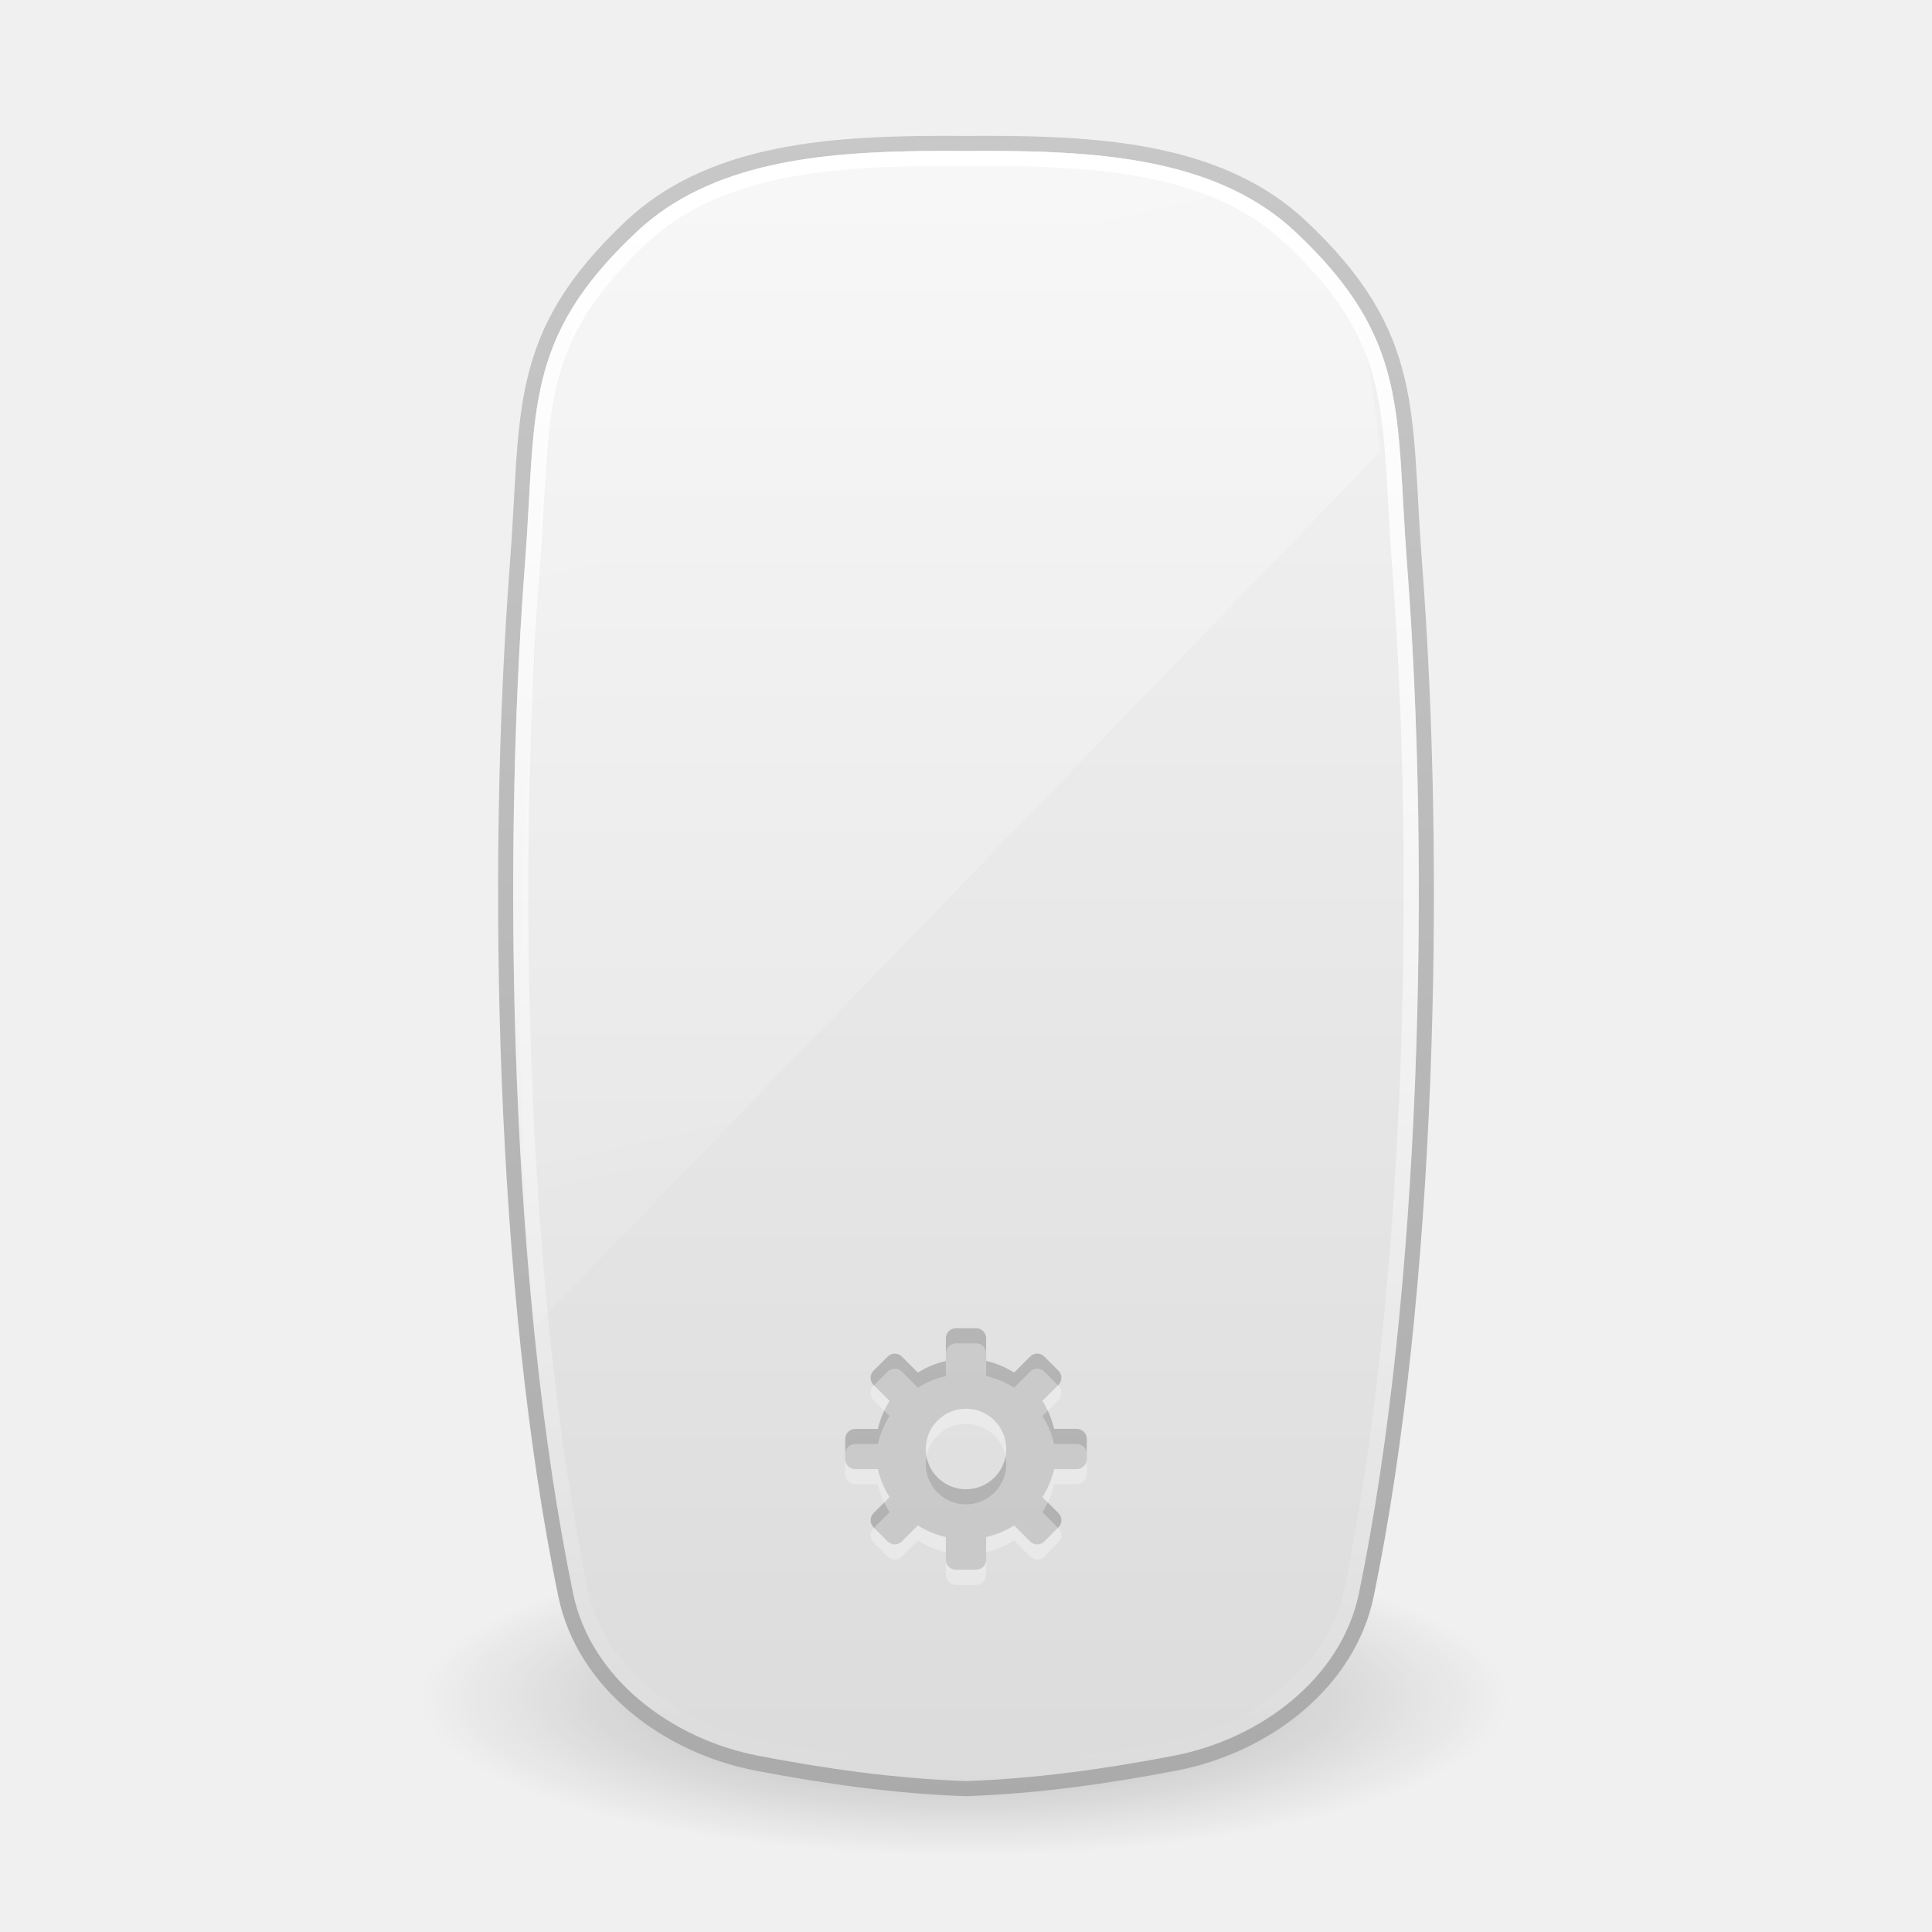
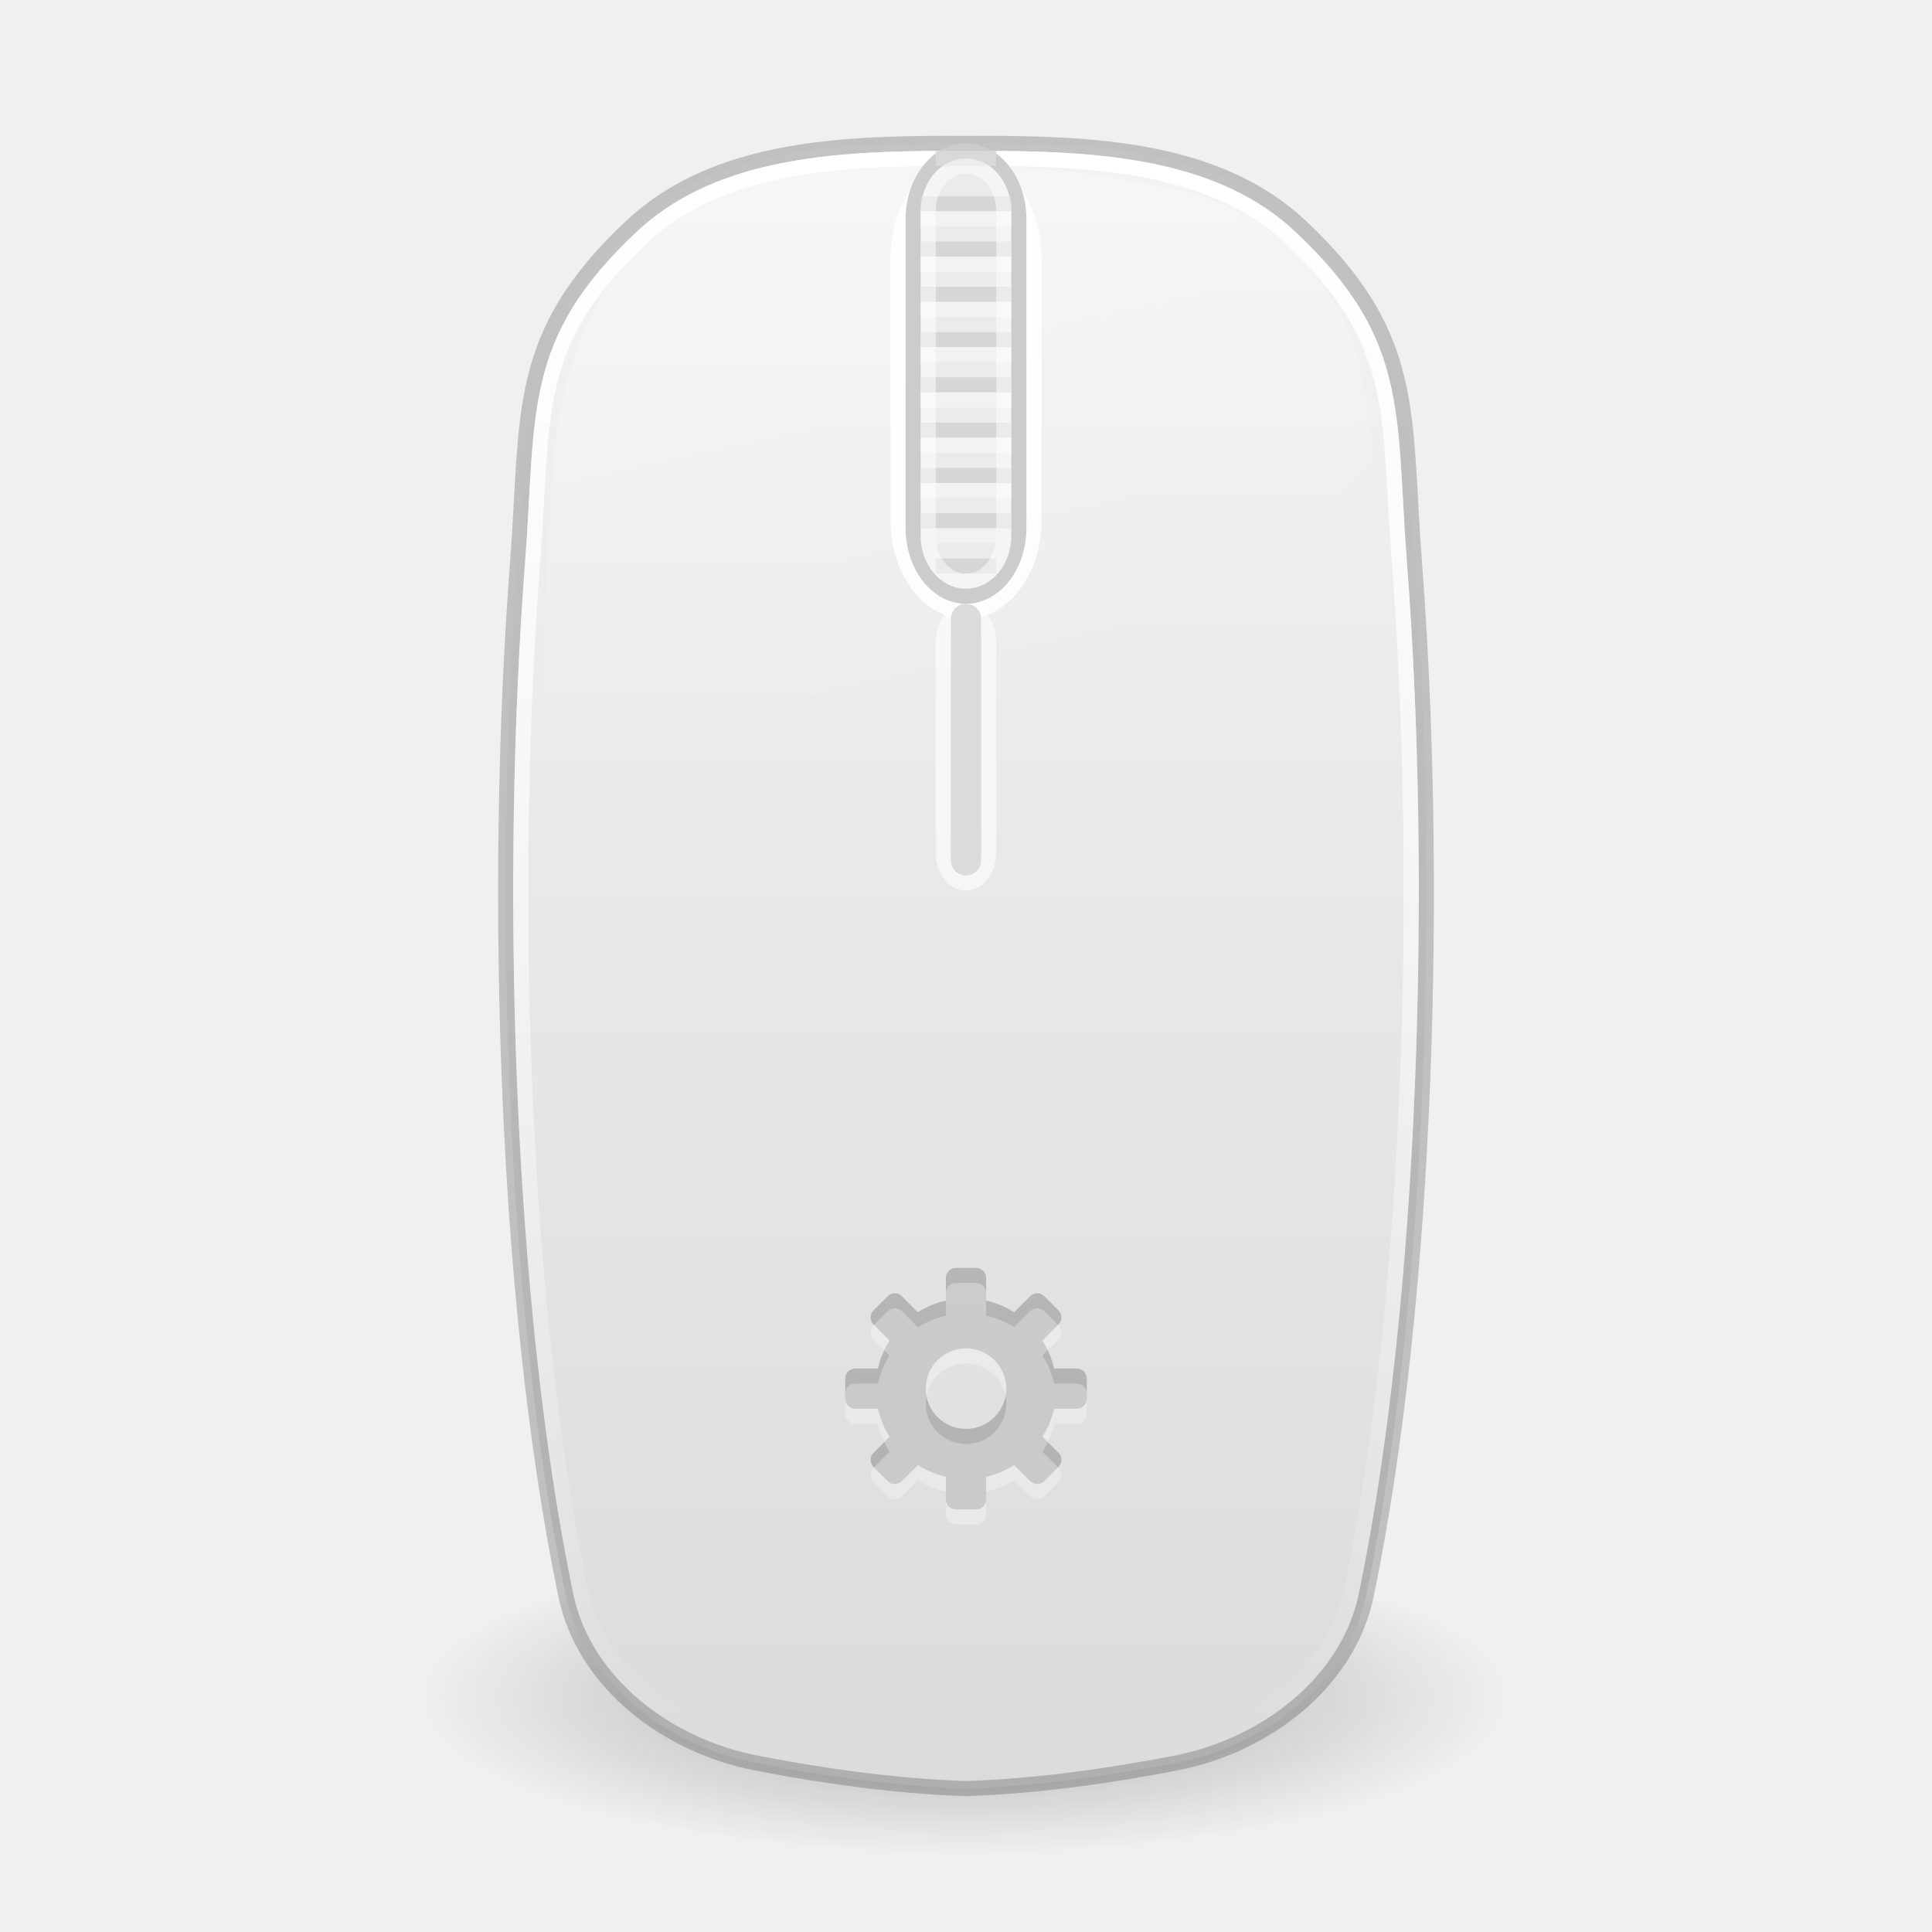
- <svg xmlns="http://www.w3.org/2000/svg" xmlns:xlink="http://www.w3.org/1999/xlink" width="128" height="128" id="svg4250" version="1.1">
+ <svg xmlns="http://www.w3.org/2000/svg" xmlns:xlink="http://www.w3.org/1999/xlink" version="1.1" width="128" height="128" id="svg4250">
  <defs id="defs4252">
-     <linearGradient xlink:href="#linearGradient3308-4-6-931-761-4" id="linearGradient4208" gradientUnits="userSpaceOnUse" gradientTransform="matrix(2.127082,0,0,2.129181,203.3436,3.694599)" x1="-64.288" y1="2.93" x2="-64.288" y2="53.717" />
+     <linearGradient x1="-64.288" y1="2.93" x2="-64.288" y2="53.717" id="linearGradient4208" xlink:href="#linearGradient3308-4-6-931-761-4" gradientUnits="userSpaceOnUse" gradientTransform="matrix(2.122707,0,0,2.126602,203.057,-60.23014)" />
    <linearGradient id="linearGradient3308-4-6-931-761-4">
-       <stop offset="0" style="stop-color:#ffffff;stop-opacity:1" id="stop2919-8" />
-       <stop offset="1" style="stop-color:#ffffff;stop-opacity:0" id="stop2921-5" />
+       <stop id="stop2919-8" style="stop-color:#ffffff;stop-opacity:1" offset="0" />
+       <stop id="stop2921-5" style="stop-color:#ffffff;stop-opacity:0" offset="1" />
    </linearGradient>
-     <linearGradient xlink:href="#linearGradient3208" id="linearGradient2877" gradientUnits="userSpaceOnUse" gradientTransform="matrix(6.275955,0,0,2.97022,-74.04129,-79.1248)" x1="14" y1="2" x2="32" y2="40" />
-     <linearGradient id="linearGradient3208">
-       <stop id="stop3210" style="stop-color:#ffffff;stop-opacity:1" offset="0" />
-       <stop id="stop3212" style="stop-color:#ffffff;stop-opacity:0" offset="1" />
-     </linearGradient>
-     <linearGradient xlink:href="#linearGradient3600-8" id="linearGradient4146" gradientUnits="userSpaceOnUse" gradientTransform="matrix(2.634167,0,0,2.275128,46.84715,-57.76982)" x1="18.601" y1="0.854" x2="18.601" y2="49.956" />
+     <linearGradient x1="18.601" y1="0.854" x2="18.601" y2="49.956" id="linearGradient4146" xlink:href="#linearGradient3600-8" gradientUnits="userSpaceOnUse" gradientTransform="matrix(2.634045,0,0,2.275128,46.84794,-57.76982)" />
    <linearGradient id="linearGradient3600-8">
      <stop id="stop3602-2" style="stop-color:#f4f4f4;stop-opacity:1" offset="0" />
      <stop id="stop3604-5" style="stop-color:#dbdbdb;stop-opacity:1" offset="1" />
-     </linearGradient>
-     <linearGradient xlink:href="#linearGradient3104-5" id="linearGradient4148" gradientUnits="userSpaceOnUse" gradientTransform="matrix(2.127082,0,0,2.129181,203.3436,-60.3054)" x1="-74.785" y1="54.703" x2="-74.785" y2="2.104" />
-     <linearGradient id="linearGradient3104-5">
-       <stop id="stop3106-2" style="stop-color:#aaaaaa;stop-opacity:1" offset="0" />
-       <stop id="stop3108-2" style="stop-color:#c8c8c8;stop-opacity:1" offset="1" />
    </linearGradient>
    <linearGradient id="linearGradient23419-5">
      <stop id="stop23421-7" style="stop-color:#000000;stop-opacity:1" offset="0" />
      <stop id="stop23423-0" style="stop-color:#000000;stop-opacity:0" offset="1" />
    </linearGradient>
-     <radialGradient r="22.627" fy="41.636" fx="23.335" cy="41.636" cx="23.335" gradientTransform="matrix(1.596029,0,0,0.4618477,26.6434,29.26179)" gradientUnits="userSpaceOnUse" id="radialGradient4248" xlink:href="#linearGradient23419-5" />
+     <radialGradient cx="23.335" cy="41.636" r="22.627" fx="23.335" fy="41.636" id="radialGradient4248" xlink:href="#linearGradient23419-5" gradientUnits="userSpaceOnUse" gradientTransform="matrix(1.596029,0,0,0.4618477,26.6434,29.26179)" />
+     <linearGradient xlink:href="#linearGradient3308-4-6-931-761-4" id="linearGradient2877-3" gradientUnits="userSpaceOnUse" gradientTransform="matrix(6.164305,0,0,2.953221,-71.56559,-78.41033)" x1="15.467" y1="5.341" x2="22.518" y2="20.684" />
  </defs>
-   <g id="layer1" transform="translate(0,64)">
-     <path id="path23417-6" d="m 100,48.491 c -1.357,5.304 -7.59,6.329 -12.025,7.745 -16.018,3.807 -32.955,3.614 -48.956,-0.165 -4.004,-1.115 -8.601,-2.564 -10.915,-6.294 -1.038,-5.458 5.96,-7.263 9.938,-8.53 15.353,-4.244 31.68,-3.993 47.256,-1.174 5.062,1.153 10.763,2.502 14.217,6.701 l 0.356,0.823 0.13,0.894 0,0 z" style="opacity:0.3;fill:url(#radialGradient4248);fill-opacity:1;fill-rule:evenodd;stroke:none;stroke-width:2;marker:none;visibility:visible;display:inline;overflow:visible" />
-     <path style="color:#000000;fill:url(#linearGradient4146);fill-opacity:1;fill-rule:nonzero;stroke:url(#linearGradient4148);stroke-width:1;stroke-linecap:butt;stroke-linejoin:round;stroke-miterlimit:4;stroke-opacity:1;stroke-dasharray:none;stroke-dashoffset:0;marker:none;visibility:visible;display:inline;overflow:visible;enable-background:accumulate" d="m 61.313,-54.495 c -6.932,0.077 -14.385,0.709 -19.464,5.47 -7.779,7.293 -6.797,12.337 -7.561,22.318 -1.56,20.375 -0.956,48.299 3.187,68.36 1.215,5.885 6.766,10.026 12.653,11.159 4.519,0.87 9.192,1.529 13.872,1.688 4.68,-0.159 9.353,-0.818 13.872,-1.688 5.888,-1.133 11.438,-5.274 12.653,-11.159 4.143,-20.062 4.747,-47.985 3.187,-68.36 -0.764,-9.981 0.218,-15.025 -7.561,-22.318 -5.079,-4.761 -12.532,-5.393 -19.464,-5.47 -0.906,-0.01 -1.805,-10e-4 -2.687,0 -0.882,-10e-4 -1.781,-0.01 -2.687,0 z" id="path4487" />
-     <path style="opacity:0.4;fill:url(#linearGradient2877);fill-opacity:1;fill-rule:nonzero;stroke:none;stroke-width:1;marker:none;visibility:visible;display:inline;overflow:visible;enable-background:accumulate" d="m 61.125,-53.562 c -6.91,0.085 -14.137,0.746 -18.938,5.219 -3.698,3.446 -5.222,8.065 -5.906,13.156 -0.685,5.091 -0.516,10.59 -0.906,15.656 -1.11,14.409 -1.362,29.017 0.062,43.406 L 91.469,-34.094 c -0.195,-1.552 -0.402,-3.108 -0.625,-4.656 -0.949,-6.586 -6.208,-11.937 -12.656,-13.25 -4.669,-0.95 -9.411,-1.556 -14.125,-1.562 -0.966,-0.001 -1.95,-0.012 -2.938,0 z" id="rect3238" />
-     <path d="m 63.333,24 c -0.369,0 -0.667,0.297 -0.667,0.667 l 0,1.5 c -0.67,0.153 -1.29,0.414 -1.854,0.771 l -1.062,-1.062 c -0.261,-0.261 -0.676,-0.261 -0.938,0 l -0.938,0.938 c -0.261,0.261 -0.261,0.676 0,0.938 l 1.062,1.062 c -0.356,0.564 -0.618,1.184 -0.771,1.854 l -1.5,0 c -0.369,0 -0.667,0.297 -0.667,0.667 l 0,1.333 c 0,0.369 0.297,0.667 0.667,0.667 l 1.5,0 c 0.153,0.67 0.414,1.29 0.771,1.854 L 57.875,36.25 c -0.261,0.261 -0.261,0.676 0,0.938 l 0.938,0.938 c 0.261,0.261 0.676,0.261 0.938,0 l 1.062,-1.062 c 0.564,0.356 1.184,0.618 1.854,0.771 l 0,1.5 C 62.667,39.703 62.964,40 63.333,40 l 1.333,0 c 0.369,0 0.667,-0.297 0.667,-0.667 l 0,-1.5 c 0.67,-0.153 1.29,-0.414 1.854,-0.771 L 68.25,38.125 c 0.261,0.261 0.676,0.261 0.938,0 l 0.938,-0.938 c 0.261,-0.261 0.261,-0.676 0,-0.938 l -1.062,-1.062 c 0.356,-0.564 0.618,-1.184 0.771,-1.854 l 1.5,0 c 0.369,0 0.667,-0.297 0.667,-0.667 l 0,-1.333 c 0,-0.369 -0.297,-0.667 -0.667,-0.667 l -1.5,0 c -0.153,-0.67 -0.414,-1.29 -0.771,-1.854 l 1.062,-1.062 c 0.261,-0.261 0.261,-0.676 0,-0.938 l -0.938,-0.938 c -0.261,-0.261 -0.676,-0.261 -0.938,0 l -1.062,1.062 c -0.564,-0.356 -1.184,-0.618 -1.854,-0.771 l 0,-1.5 c 0,-0.369 -0.297,-0.667 -0.667,-0.667 l -1.333,0 z M 64,29.333 c 1.472,-10e-7 2.667,1.195 2.667,2.667 0,1.472 -1.195,2.667 -2.667,2.667 -1.472,0 -2.667,-1.195 -2.667,-2.667 0,-1.472 1.195,-2.667 2.667,-2.667 z" id="rect3557" style="opacity:0.2;fill:#000000;fill-opacity:1;fill-rule:nonzero;stroke:none;stroke-width:1.7;marker:none;visibility:visible;display:inline;overflow:visible;enable-background:accumulate" />
-     <path d="m 63.333,25 c -0.369,0 -0.667,0.297 -0.667,0.667 l 0,1.5 c -0.67,0.153 -1.29,0.414 -1.854,0.771 l -1.062,-1.062 c -0.261,-0.261 -0.676,-0.261 -0.938,0 l -0.938,0.938 c -0.261,0.261 -0.261,0.676 0,0.938 l 1.062,1.062 c -0.356,0.564 -0.618,1.184 -0.771,1.854 l -1.5,0 c -0.369,0 -0.667,0.297 -0.667,0.667 l 0,1.333 c 0,0.369 0.297,0.667 0.667,0.667 l 1.5,0 c 0.153,0.67 0.414,1.29 0.771,1.854 L 57.875,37.25 c -0.261,0.261 -0.261,0.676 0,0.938 l 0.938,0.938 c 0.261,0.261 0.676,0.261 0.938,0 l 1.062,-1.062 c 0.564,0.356 1.184,0.618 1.854,0.771 l 0,1.5 C 62.667,40.703 62.964,41 63.333,41 l 1.333,0 c 0.369,0 0.667,-0.297 0.667,-0.667 l 0,-1.5 c 0.67,-0.153 1.29,-0.414 1.854,-0.771 L 68.25,39.125 c 0.261,0.261 0.676,0.261 0.938,0 l 0.938,-0.938 c 0.261,-0.261 0.261,-0.676 0,-0.938 l -1.062,-1.062 c 0.356,-0.564 0.618,-1.184 0.771,-1.854 l 1.5,0 c 0.369,0 0.667,-0.297 0.667,-0.667 l 0,-1.333 c 0,-0.369 -0.297,-0.667 -0.667,-0.667 l -1.5,0 c -0.153,-0.67 -0.414,-1.29 -0.771,-1.854 l 1.062,-1.062 c 0.261,-0.261 0.261,-0.676 0,-0.938 l -0.938,-0.938 c -0.261,-0.261 -0.676,-0.261 -0.938,0 l -1.062,1.062 c -0.564,-0.356 -1.184,-0.618 -1.854,-0.771 l 0,-1.5 c 0,-0.369 -0.297,-0.667 -0.667,-0.667 l -1.333,0 z M 64,30.333 c 1.472,-10e-7 2.667,1.195 2.667,2.667 0,1.472 -1.195,2.667 -2.667,2.667 -1.472,0 -2.667,-1.195 -2.667,-2.667 0,-1.472 1.195,-2.667 2.667,-2.667 z" id="rect3557-3" style="opacity:0.3;fill:#ffffff;fill-opacity:1;fill-rule:nonzero;stroke:none;stroke-width:1.7;marker:none;visibility:visible;display:inline;overflow:visible;enable-background:accumulate" />
-     <path style="color:#000000;fill:none;stroke:url(#linearGradient4208);stroke-width:1.002;stroke-linecap:butt;stroke-linejoin:round;stroke-miterlimit:4;stroke-opacity:1;stroke-dasharray:none;stroke-dashoffset:0;marker:none;visibility:visible;display:inline;overflow:visible;enable-background:accumulate" id="path4204" d="m 61.312,10.438 c -6.882,0.076 -14.041,0.746 -18.812,5.219 -3.795,3.558 -5.373,6.431 -6.156,9.688 -0.784,3.256 -0.74,6.967 -1.125,12 -1.553,20.291 -0.924,48.216 3.188,68.125 1.117,5.411 6.33,9.333 11.906,10.406 4.467,0.86 9.065,1.527 13.656,1.688 0.021,7.2e-4 0.042,-7e-4 0.062,0 4.592,-0.16 9.19,-0.828 13.656,-1.688 5.576,-1.073 10.789,-4.996 11.906,-10.406 4.111,-19.909 4.741,-47.834 3.188,-68.125 -0.385,-5.033 -0.341,-8.744 -1.125,-12 C 90.873,22.088 89.295,19.214 85.5,15.656 80.729,11.183 73.57,10.514 66.688,10.438 c -0.893,-0.01 -1.8,-0.001 -2.688,0 -0.888,-0.001 -1.795,-0.01 -2.688,0 z" transform="matrix(0.9979917,0,0,0.9987886,0.128534,-63.92026)" />
+   <g transform="translate(0,64)" id="layer1">
+     <path d="m 100,48.491 c -1.357,5.304 -7.59,6.329 -12.025,7.745 -16.018,3.807 -32.955,3.614 -48.956,-0.165 -4.004,-1.115 -8.601,-2.564 -10.915,-6.294 -1.038,-5.458 5.96,-7.263 9.938,-8.53 15.353,-4.244 31.68,-3.993 47.256,-1.174 5.062,1.153 10.763,2.502 14.217,6.701 L 99.87,47.597 100,48.491 v 0 z" id="path23417-6" style="display:inline;overflow:visible;visibility:visible;opacity:0.3;fill:url(#radialGradient4248);fill-opacity:1;fill-rule:evenodd;stroke:none;stroke-width:2;marker:none" />
+     <path d="m 61.313,-54.495 c -6.932,0.077 -14.385,0.709 -19.463,5.47 -7.779,7.293 -6.796,12.337 -7.56,22.318 -1.56,20.375 -0.956,48.299 3.187,68.36 1.215,5.885 6.765,10.026 12.653,11.159 4.519,0.87 9.192,1.529 13.871,1.688 4.679,-0.159 9.353,-0.818 13.871,-1.688 5.888,-1.133 11.438,-5.274 12.653,-11.159 4.143,-20.062 4.746,-47.985 3.187,-68.36 -0.764,-9.981 0.218,-15.025 -7.56,-22.318 -5.079,-4.761 -12.531,-5.393 -19.463,-5.47 -0.906,-0.01 -1.805,-10e-4 -2.687,0 -0.882,-10e-4 -1.781,-0.01 -2.687,0 z" id="path4487" style="color:#000000;display:inline;overflow:visible;visibility:visible;fill:url(#linearGradient4146);fill-opacity:1;fill-rule:nonzero;stroke:#000000;stroke-width:1;stroke-linecap:butt;stroke-linejoin:round;stroke-miterlimit:4;stroke-dasharray:none;stroke-dashoffset:0;stroke-opacity:0.2;marker:none;enable-background:accumulate" />
+     <path style="display:inline;overflow:visible;visibility:visible;opacity:0.4;fill:url(#linearGradient2877-3);fill-opacity:1;fill-rule:nonzero;stroke:none;stroke-width:1;marker:none;enable-background:accumulate" d="m 61.196,-52.994 c -6.787,0.085 -13.886,0.741 -18.601,5.189 -3.632,3.426 -5.129,8.019 -5.801,13.081 -0.672,5.062 -0.507,10.53 -0.89,15.567 C 34.814,-4.832 34.566,9.693 35.966,24 l 55.034,-57.637 c -0.191,-1.543 -0.395,-3.09 -0.614,-4.63 -0.932,-6.548 -6.097,-11.869 -12.431,-13.174 -4.586,-0.945 -9.243,-1.547 -13.874,-1.554 -0.949,-0.001 -1.916,-0.012 -2.885,0 z" id="rect3238" />
+     <path d="m 61.318,-53.495 c -6.868,0.076 -14.012,0.745 -18.774,5.212 -3.788,3.554 -5.362,6.424 -6.144,9.676 -0.782,3.252 -0.738,6.958 -1.123,11.985 -1.55,20.266 -0.922,48.158 3.181,68.042 1.115,5.404 6.317,9.322 11.882,10.394 4.458,0.859 9.046,1.525 13.628,1.685 0.021,7.19e-4 0.042,-6.99e-4 0.062,0 4.582,-0.16 9.171,-0.827 13.628,-1.685 5.564,-1.072 10.767,-4.99 11.882,-10.394 4.103,-19.885 4.731,-47.776 3.181,-68.042 -0.385,-5.027 -0.341,-8.733 -1.123,-11.985 -0.782,-3.252 -2.356,-6.122 -6.144,-9.676 -4.762,-4.468 -11.906,-5.136 -18.774,-5.212 -0.891,-0.01 -1.796,-9.98e-4 -2.682,0 -0.886,-9.98e-4 -1.791,-0.01 -2.682,0 z" id="path4204" style="color:#000000;display:inline;overflow:visible;visibility:visible;fill:none;stroke:url(#linearGradient4208);stroke-width:1;stroke-linecap:butt;stroke-linejoin:round;stroke-miterlimit:4;stroke-dasharray:none;stroke-dashoffset:0;stroke-opacity:1;marker:none;enable-background:accumulate" />
  </g>
+   <path d="m 63.333,84 c -0.369,0 -0.667,0.297 -0.667,0.667 v 1.5 C 61.996,86.319 61.377,86.581 60.812,86.938 L 59.75,85.875 c -0.261,-0.261 -0.676,-0.261 -0.938,0 l -0.938,0.938 c -0.261,0.261 -0.261,0.676 0,0.938 l 1.062,1.062 c -0.356,0.564 -0.618,1.184 -0.771,1.854 h -1.5 c -0.369,0 -0.667,0.297 -0.667,0.667 v 1.333 c 0,0.369 0.297,0.667 0.667,0.667 h 1.5 c 0.153,0.67 0.414,1.29 0.771,1.854 L 57.875,96.25 c -0.261,0.261 -0.261,0.676 0,0.938 l 0.938,0.938 c 0.261,0.261 0.676,0.261 0.938,0 l 1.062,-1.062 c 0.564,0.356 1.184,0.618 1.854,0.771 v 1.5 c 0,0.369 0.297,0.667 0.667,0.667 h 1.333 c 0.369,0 0.667,-0.297 0.667,-0.667 v -1.5 c 0.67,-0.153 1.29,-0.414 1.854,-0.771 L 68.25,98.125 c 0.261,0.261 0.676,0.261 0.938,0 l 0.938,-0.938 c 0.261,-0.261 0.261,-0.676 0,-0.938 l -1.062,-1.062 c 0.356,-0.564 0.618,-1.184 0.771,-1.854 h 1.5 c 0.369,0 0.667,-0.297 0.667,-0.667 v -1.333 c 0,-0.369 -0.297,-0.667 -0.667,-0.667 h -1.5 C 69.681,89.996 69.419,89.377 69.062,88.812 L 70.125,87.75 c 0.261,-0.261 0.261,-0.676 0,-0.938 L 69.188,85.875 c -0.261,-0.261 -0.676,-0.261 -0.938,0 l -1.062,1.062 c -0.564,-0.356 -1.184,-0.618 -1.854,-0.771 v -1.5 C 65.333,84.297 65.036,84 64.667,84 Z M 64,89.333 c 1.472,-10e-7 2.667,1.195 2.667,2.667 0,1.472 -1.195,2.667 -2.667,2.667 -1.472,0 -2.667,-1.195 -2.667,-2.667 0,-1.472 1.195,-2.667 2.667,-2.667 z" id="rect3557" style="display:inline;overflow:visible;visibility:visible;opacity:0.2;fill:#000000;fill-opacity:1;fill-rule:nonzero;stroke:none;stroke-width:1.7;marker:none;enable-background:accumulate" />
+   <path d="m 63.333,85 c -0.369,0 -0.667,0.297 -0.667,0.667 v 1.5 C 61.996,87.319 61.377,87.581 60.812,87.938 L 59.75,86.875 c -0.261,-0.261 -0.676,-0.261 -0.938,0 l -0.938,0.938 c -0.261,0.261 -0.261,0.676 0,0.938 l 1.062,1.062 c -0.356,0.564 -0.618,1.184 -0.771,1.854 h -1.5 c -0.369,0 -0.667,0.297 -0.667,0.667 v 1.333 c 0,0.369 0.297,0.667 0.667,0.667 h 1.5 c 0.153,0.67 0.414,1.29 0.771,1.854 L 57.875,97.25 c -0.261,0.261 -0.261,0.676 0,0.938 l 0.938,0.938 c 0.261,0.261 0.676,0.261 0.938,0 l 1.062,-1.062 c 0.564,0.356 1.184,0.618 1.854,0.771 v 1.5 c 0,0.369 0.297,0.667 0.667,0.667 h 1.333 c 0.369,0 0.667,-0.297 0.667,-0.667 v -1.5 c 0.67,-0.153 1.29,-0.414 1.854,-0.771 L 68.25,99.125 c 0.261,0.261 0.676,0.261 0.938,0 l 0.938,-0.938 c 0.261,-0.261 0.261,-0.676 0,-0.938 l -1.062,-1.062 c 0.356,-0.564 0.618,-1.184 0.771,-1.854 h 1.5 c 0.369,0 0.667,-0.297 0.667,-0.667 v -1.333 c 0,-0.369 -0.297,-0.667 -0.667,-0.667 h -1.5 C 69.681,90.996 69.419,90.377 69.062,89.812 L 70.125,88.75 c 0.261,-0.261 0.261,-0.676 0,-0.938 L 69.188,86.875 c -0.261,-0.261 -0.676,-0.261 -0.938,0 l -1.062,1.062 c -0.564,-0.356 -1.184,-0.618 -1.854,-0.771 v -1.5 C 65.333,85.297 65.036,85 64.667,85 Z M 64,90.333 c 1.472,-10e-7 2.667,1.195 2.667,2.667 0,1.472 -1.195,2.667 -2.667,2.667 -1.472,0 -2.667,-1.195 -2.667,-2.667 0,-1.472 1.195,-2.667 2.667,-2.667 z" id="rect3557-3" style="display:inline;overflow:visible;visibility:visible;opacity:0.3;fill:#ffffff;fill-opacity:1;fill-rule:nonzero;stroke:none;stroke-width:1.7;marker:none;enable-background:accumulate" />
+   <rect style="fill:none;fill-opacity:1;stroke:#ffffff;stroke-width:1;stroke-linecap:round;stroke-linejoin:round;stroke-dasharray:none;stroke-opacity:0.906;paint-order:markers fill stroke" id="rect11066" width="9" height="29.5" x="59.5" y="11" ry="6" rx="6" />
+   <rect style="fill:none;fill-opacity:1;stroke:#ffffff;stroke-width:1;stroke-linecap:round;stroke-linejoin:round;stroke-dasharray:none;stroke-opacity:0.6;paint-order:markers fill stroke" id="rect11618" width="3" height="18" x="62.5" y="40.5" ry="2" rx="2" />
+   <rect style="fill:#dbdbdb;fill-opacity:1;stroke:none;stroke-width:0.1;stroke-linecap:round;stroke-linejoin:round;paint-order:markers fill stroke" id="rect316" width="2" height="18" x="63" y="40" ry="1" rx="1" />
+   <rect style="fill:#cccccc;fill-opacity:1;stroke:none;stroke-width:0.1;stroke-linecap:round;stroke-linejoin:round;paint-order:markers fill stroke" id="rect870" width="8" height="30.5" x="60" y="9.5" ry="5" rx="5" />
+   <rect style="fill:#ebebec;fill-opacity:1;stroke:none;stroke-width:0.1;stroke-linecap:round;stroke-linejoin:round;paint-order:markers fill stroke" id="rect974" width="6" height="28.5" x="61" y="10.5" ry="3.5" rx="3.5" />
+   <rect style="fill:#d6d6d6;fill-opacity:1;stroke:none;stroke-width:1;stroke-linejoin:round;stroke-miterlimit:3.429;paint-order:stroke markers fill" id="rect2136" width="6" height="1" x="61" y="13" />
+   <rect style="fill:#d6d6d6;fill-opacity:1;stroke:none;stroke-width:1;stroke-linejoin:round;stroke-miterlimit:3.429;paint-order:stroke markers fill" id="rect2140" width="6" height="1" x="61" y="16" />
+   <rect style="fill:#d6d6d6;fill-opacity:1;stroke:none;stroke-width:1;stroke-linejoin:round;stroke-miterlimit:3.429;paint-order:stroke markers fill" id="rect2144" width="6" height="1" x="61" y="19" />
+   <rect style="fill:#d6d6d6;fill-opacity:1;stroke:none;stroke-width:1;stroke-linejoin:round;stroke-miterlimit:3.429;paint-order:stroke markers fill" id="rect2148" width="6" height="1" x="61" y="22" />
+   <rect style="fill:#d6d6d6;fill-opacity:1;stroke:none;stroke-width:1;stroke-linejoin:round;stroke-miterlimit:3.429;paint-order:stroke markers fill" id="rect2195" width="6" height="1" x="61" y="25" />
+   <rect style="fill:#f2f2f2;fill-opacity:1;stroke:none;stroke-width:1;stroke-linejoin:round;stroke-miterlimit:3.429;paint-order:stroke markers fill" id="rect2136-3" width="6" height="1" x="61" y="14" />
+   <rect style="fill:#f2f2f2;fill-opacity:1;stroke:none;stroke-width:1;stroke-linejoin:round;stroke-miterlimit:3.429;paint-order:stroke markers fill" id="rect2140-6" width="6" height="1" x="61" y="17" />
+   <rect style="fill:#f2f2f2;fill-opacity:1;stroke:none;stroke-width:1;stroke-linejoin:round;stroke-miterlimit:3.429;paint-order:stroke markers fill" id="rect2144-7" width="6" height="1" x="61" y="20" />
+   <rect style="fill:#f2f2f2;fill-opacity:1;stroke:none;stroke-width:1;stroke-linejoin:round;stroke-miterlimit:3.429;paint-order:stroke markers fill" id="rect2148-5" width="6" height="1" x="61" y="23" />
+   <rect style="fill:#f2f2f2;fill-opacity:1;stroke:none;stroke-width:1;stroke-linejoin:round;stroke-miterlimit:3.429;paint-order:stroke markers fill" id="rect2195-3" width="6" height="1" x="61" y="26" />
+   <rect style="fill:#d9d9d9;fill-opacity:1;stroke:none;stroke-width:1;stroke-linejoin:round;stroke-miterlimit:3.429;paint-order:stroke markers fill" id="rect8803" width="4" height="1" x="62" y="10" />
+   <rect style="fill:#d6d6d6;fill-opacity:1;stroke:none;stroke-width:1;stroke-linejoin:round;stroke-miterlimit:3.429;paint-order:stroke markers fill" id="rect11108" width="6" height="1" x="61" y="28" />
+   <rect style="fill:#f2f2f2;fill-opacity:1;stroke:none;stroke-width:1;stroke-linejoin:round;stroke-miterlimit:3.429;paint-order:stroke markers fill" id="rect11112" width="6" height="1" x="61" y="29" />
+   <rect style="fill:#d6d6d6;fill-opacity:1;stroke:none;stroke-width:1;stroke-linejoin:round;stroke-miterlimit:3.429;paint-order:stroke markers fill" id="rect11110" width="6" height="1" x="61" y="31" />
+   <rect style="fill:#f2f2f2;fill-opacity:1;stroke:none;stroke-width:1;stroke-linejoin:round;stroke-miterlimit:3.429;paint-order:stroke markers fill" id="rect11114" width="6" height="1" x="61" y="32" />
+   <rect style="fill:#d6d6d6;fill-opacity:1;stroke:none;stroke-width:1;stroke-linejoin:round;stroke-miterlimit:3.429;paint-order:stroke markers fill" id="rect11637" width="6" height="1" x="61" y="34" />
+   <rect style="fill:#f2f2f2;fill-opacity:1;stroke:none;stroke-width:1;stroke-linejoin:round;stroke-miterlimit:3.429;paint-order:stroke markers fill" id="rect11639" width="4" height="1" x="62" y="35" />
+   <rect style="fill:#d6d6d6;fill-opacity:1;stroke:none;stroke-width:1;stroke-linejoin:round;stroke-miterlimit:3.429;paint-order:stroke markers fill" id="rect11709" width="4" height="1" x="62" y="37" />
+   <rect style="fill:none;fill-opacity:1;stroke:#ffffff;stroke-width:1;stroke-linecap:round;stroke-linejoin:round;stroke-dasharray:none;stroke-opacity:0.5;paint-order:markers fill stroke" id="rect6879" width="5" height="27.5" x="61.5" y="11" ry="3" rx="3" />
</svg>
